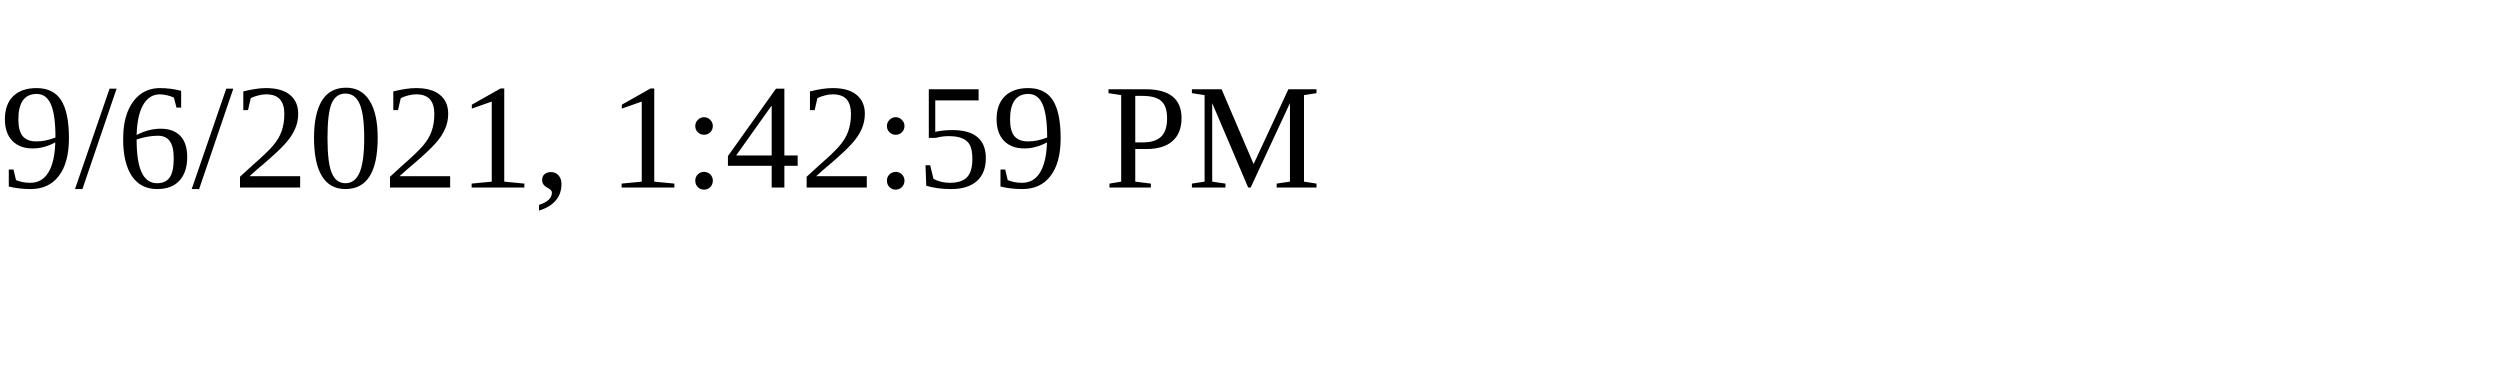
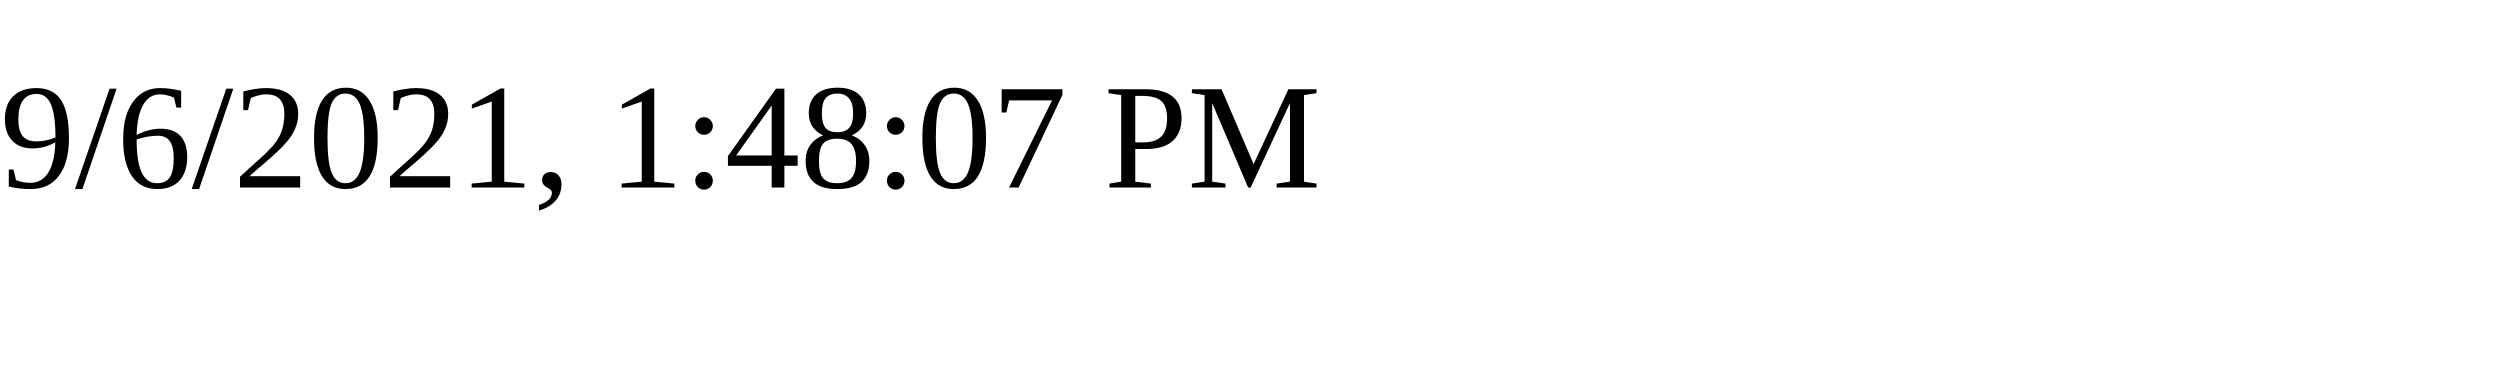
<svg xmlns="http://www.w3.org/2000/svg" height="30" width="200">
-   <text x="0" y="15">9/6/2021, 1:42:59 PM</text>
+   <text x="0" y="15">9/6/2021, 1:48:07 PM</text>
</svg>
